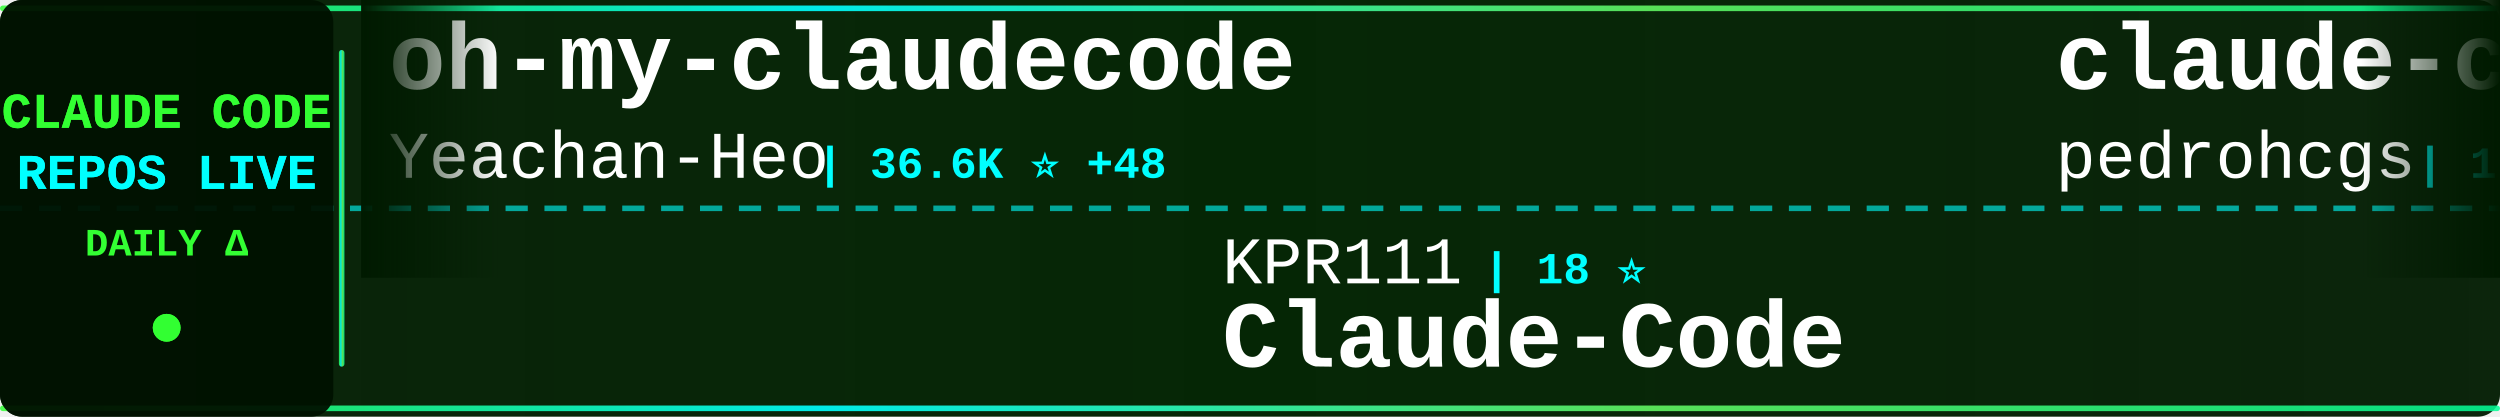
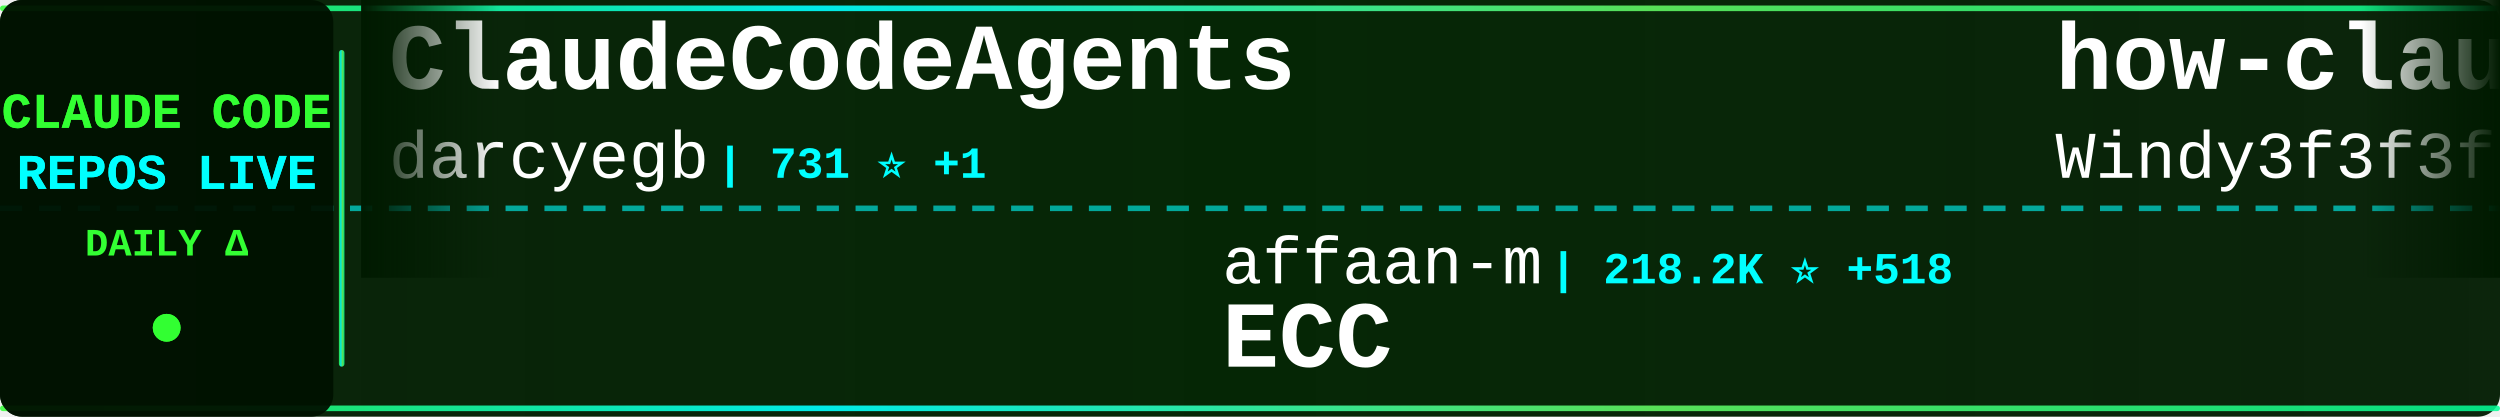
<svg xmlns="http://www.w3.org/2000/svg" width="900" height="150">
  <defs>
    <linearGradient id="tickerBg" x1="0%" y1="0%" x2="100%" y2="0%">
      <stop offset="0%" style="stop-color:#001a00;stop-opacity:0.95" />
      <stop offset="50%" style="stop-color:#002200;stop-opacity:0.98" />
      <stop offset="100%" style="stop-color:#001a00;stop-opacity:0.95" />
    </linearGradient>
    <linearGradient id="borderGrad" x1="0%" y1="0%" x2="100%" y2="0%">
      <stop offset="0%" style="stop-color:#33ff33;stop-opacity:0.85">
        <animate attributeName="stop-opacity" values="0.85;1;0.85" dur="2s" repeatCount="indefinite" />
      </stop>
      <stop offset="33%" style="stop-color:#00ffff;stop-opacity:0.9">
        <animate attributeName="stop-opacity" values="0.9;1;0.9" dur="2.2s" repeatCount="indefinite" />
      </stop>
      <stop offset="66%" style="stop-color:#66ff66;stop-opacity:0.85">
        <animate attributeName="stop-opacity" values="0.85;1;0.85" dur="1.8s" repeatCount="indefinite" />
      </stop>
      <stop offset="100%" style="stop-color:#00ff99;stop-opacity:0.85">
        <animate attributeName="stop-opacity" values="0.85;1;0.85" dur="2s" repeatCount="indefinite" />
      </stop>
    </linearGradient>
    <filter id="textGlow">
      <feGaussianBlur stdDeviation="0.1" result="coloredBlur" />
      <feMerge>
        <feMergeNode in="coloredBlur" />
        <feMergeNode in="SourceGraphic" />
      </feMerge>
    </filter>
    <filter id="metricGlow">
      <feGaussianBlur stdDeviation="0.2" result="coloredBlur" />
      <feMerge>
        <feMergeNode in="coloredBlur" />
        <feMergeNode in="SourceGraphic" />
      </feMerge>
    </filter>
    <linearGradient id="leftFade" x1="0%" y1="0%" x2="100%" y2="0%">
      <stop offset="0%" style="stop-color:#001a00;stop-opacity:1" />
      <stop offset="100%" style="stop-color:#001a00;stop-opacity:0" />
    </linearGradient>
    <linearGradient id="rightFade" x1="0%" y1="0%" x2="100%" y2="0%">
      <stop offset="0%" style="stop-color:#001a00;stop-opacity:0" />
      <stop offset="100%" style="stop-color:#001a00;stop-opacity:1" />
    </linearGradient>
  </defs>
  <rect width="900" height="150" fill="url(#tickerBg)" rx="8" />
  <rect x="0" y="2" width="900" height="2" fill="url(#borderGrad)" rx="1" />
  <rect x="0" y="146" width="900" height="2" fill="url(#borderGrad)" rx="1" />
  <line x1="0" y1="75" x2="900" y2="75" stroke="#00ffff" stroke-width="2" stroke-dasharray="8 6" opacity="0.6" />
  <rect x="0" y="0" width="120" height="150" fill="#001100" opacity="0.95" rx="8" />
  <text x="60" y="46" font-family="'Courier New', monospace" font-size="18" font-weight="bold" fill="#33ff33" text-anchor="middle" filter="url(#textGlow)">
    CLAUDE CODE
  </text>
  <text x="60" y="68" font-family="'Courier New', monospace" font-size="18" font-weight="bold" fill="#00ffff" text-anchor="middle" filter="url(#textGlow)">
    REPOS LIVE
  </text>
  <text x="60" y="92" font-family="'Courier New', monospace" font-size="14" font-weight="bold" fill="#33ff33" text-anchor="middle">
    DAILY Δ
  </text>
  <circle cx="60" cy="118" r="5" fill="#33ff33" filter="url(#metricGlow)">
    <animate attributeName="r" values="4;6;4" dur="1.5s" repeatCount="indefinite" />
    <animate attributeName="opacity" values="0.6;1;0.6" dur="1.5s" repeatCount="indefinite" />
  </circle>
  <rect x="122" y="18" width="2" height="114" fill="url(#borderGrad)" rx="1" />
  <clipPath id="tickerClip">
    <rect x="130" y="0" width="770" height="150" />
  </clipPath>
  <g clip-path="url(#tickerClip)">
    <g id="tickerItems">
      <animateTransform attributeName="transform" attributeType="XML" type="translate" from="0 0" to="-3000 0" dur="54s" repeatCount="indefinite" />
      <g transform="translate(0, 0)">
-         <text x="140" y="32" font-family="'Courier New', monospace" font-size="34" font-weight="bold" fill="#ffffff">oh-my-claudecode</text>
-         <text x="140" y="64" font-family="'Courier New', monospace" font-size="24" font-weight="normal" fill="#ffffff" opacity="1.0">Yeachan-Heo</text>
-         <text x="294" y="64" font-family="'Courier New', monospace" font-size="16" font-weight="bold" fill="#00ffff"> | 36.6K ⭐ +48</text>
+         <text x="140" y="32" font-family="'Courier New', monospace" font-size="34" font-weight="bold" fill="#ffffff">ClaudeCodeAgents</text>
+         <text x="140" y="64" font-family="'Courier New', monospace" font-size="24" font-weight="normal" fill="#ffffff" opacity="1.0">darcyegb</text>
+         <text x="258" y="64" font-family="'Courier New', monospace" font-size="16" font-weight="bold" fill="#00ffff"> | 731 ⭐ +1</text>
      </g>
      <g transform="translate(300, 0)">
-         <text x="140" y="102" font-family="'Courier New', monospace" font-size="24" font-weight="normal" fill="#ffffff" opacity="1.0">KPR111</text>
-         <text x="234" y="102" font-family="'Courier New', monospace" font-size="16" font-weight="bold" fill="#00ffff"> | 18 ⭐</text>
-         <text x="140" y="132" font-family="'Courier New', monospace" font-size="34" font-weight="bold" fill="#ffffff">Claude-Code</text>
+         <text x="140" y="102" font-family="'Courier New', monospace" font-size="24" font-weight="normal" fill="#ffffff" opacity="1.0">affaan-m</text>
+         <text x="258" y="102" font-family="'Courier New', monospace" font-size="16" font-weight="bold" fill="#00ffff"> | 218.2K ⭐ +518</text>
+         <text x="140" y="132" font-family="'Courier New', monospace" font-size="34" font-weight="bold" fill="#ffffff">ECC</text>
      </g>
      <g transform="translate(600, 0)">
-         <text x="140" y="32" font-family="'Courier New', monospace" font-size="34" font-weight="bold" fill="#ffffff">claude-code-my-workflow</text>
-         <text x="140" y="64" font-family="'Courier New', monospace" font-size="24" font-weight="normal" fill="#ffffff" opacity="1.0">pedrohcgs</text>
-         <text x="270" y="64" font-family="'Courier New', monospace" font-size="16" font-weight="bold" fill="#00ffff"> | 1.3K ⭐ +8</text>
+         <text x="140" y="32" font-family="'Courier New', monospace" font-size="34" font-weight="bold" fill="#ffffff">how-claude-code-works</text>
+         <text x="140" y="64" font-family="'Courier New', monospace" font-size="24" font-weight="normal" fill="#ffffff" opacity="1.0">Windy3f3f3f3f</text>
+         <text x="318" y="64" font-family="'Courier New', monospace" font-size="16" font-weight="bold" fill="#00ffff"> | 2.7K ⭐ +5</text>
      </g>
      <g transform="translate(900, 0)">
-         <text x="140" y="102" font-family="'Courier New', monospace" font-size="24" font-weight="normal" fill="#ffffff" opacity="1.0">Maciek-roboblog</text>
-         <text x="342" y="102" font-family="'Courier New', monospace" font-size="16" font-weight="bold" fill="#00ffff"> | 8.2K ⭐ +6</text>
-         <text x="140" y="132" font-family="'Courier New', monospace" font-size="34" font-weight="bold" fill="#ffffff">Claude-Code-Usage-Monito...</text>
+         <text x="140" y="102" font-family="'Courier New', monospace" font-size="24" font-weight="normal" fill="#ffffff" opacity="1.0">carlvellotti</text>
+         <text x="306" y="102" font-family="'Courier New', monospace" font-size="16" font-weight="bold" fill="#00ffff"> | 2.1K ⭐</text>
+         <text x="140" y="132" font-family="'Courier New', monospace" font-size="34" font-weight="bold" fill="#ffffff">claude-code-pm-course</text>
      </g>
      <g transform="translate(1200, 0)">
+         <text x="140" y="32" font-family="'Courier New', monospace" font-size="34" font-weight="bold" fill="#ffffff">claude-code-workflows</text>
+         <text x="140" y="64" font-family="'Courier New', monospace" font-size="24" font-weight="normal" fill="#ffffff" opacity="1.0">OneRedOak</text>
+         <text x="270" y="64" font-family="'Courier New', monospace" font-size="16" font-weight="bold" fill="#00ffff"> | 3.8K ⭐ +1</text>
+       </g>
+       <g transform="translate(1500, 0)">
+         <text x="140" y="102" font-family="'Courier New', monospace" font-size="24" font-weight="normal" fill="#ffffff" opacity="1.0">ChinaSiro</text>
+         <text x="270" y="102" font-family="'Courier New', monospace" font-size="16" font-weight="bold" fill="#00ffff"> | 9.4K ⭐ +8</text>
+         <text x="140" y="132" font-family="'Courier New', monospace" font-size="34" font-weight="bold" fill="#ffffff">claude-code-sourcemap</text>
+       </g>
+       <g transform="translate(1800, 0)">
+         <text x="140" y="32" font-family="'Courier New', monospace" font-size="34" font-weight="bold" fill="#ffffff">claude-code-harness</text>
+         <text x="140" y="64" font-family="'Courier New', monospace" font-size="24" font-weight="normal" fill="#ffffff" opacity="1.0">Chachamaru127</text>
+         <text x="318" y="64" font-family="'Courier New', monospace" font-size="16" font-weight="bold" fill="#00ffff"> | 2.8K ⭐ +7</text>
+       </g>
+       <g transform="translate(2100, 0)">
+         <text x="140" y="102" font-family="'Courier New', monospace" font-size="24" font-weight="normal" fill="#ffffff" opacity="1.0">guanshan</text>
+         <text x="258" y="102" font-family="'Courier New', monospace" font-size="16" font-weight="bold" fill="#00ffff"> | 60 ⭐</text>
+         <text x="140" y="132" font-family="'Courier New', monospace" font-size="34" font-weight="bold" fill="#ffffff">ClaudeCode</text>
+       </g>
+       <g transform="translate(2400, 0)">
+         <text x="140" y="32" font-family="'Courier New', monospace" font-size="34" font-weight="bold" fill="#ffffff">claude-code-templates</text>
+         <text x="140" y="64" font-family="'Courier New', monospace" font-size="24" font-weight="normal" fill="#ffffff" opacity="1.0">davila7</text>
+         <text x="246" y="64" font-family="'Courier New', monospace" font-size="16" font-weight="bold" fill="#00ffff"> | 28.2K ⭐ +28</text>
+       </g>
+       <g transform="translate(2700, 0)">
+         <text x="140" y="102" font-family="'Courier New', monospace" font-size="24" font-weight="normal" fill="#ffffff" opacity="1.0">disler</text>
+         <text x="234" y="102" font-family="'Courier New', monospace" font-size="16" font-weight="bold" fill="#00ffff"> | 1.4K ⭐ +5</text>
+         <text x="140" y="132" font-family="'Courier New', monospace" font-size="34" font-weight="bold" fill="#ffffff">pi-vs-claude-code</text>
+       </g>
+       <g transform="translate(3000, 0)">
        <text x="140" y="32" font-family="'Courier New', monospace" font-size="34" font-weight="bold" fill="#ffffff">ClaudeCodeAgents</text>
        <text x="140" y="64" font-family="'Courier New', monospace" font-size="24" font-weight="normal" fill="#ffffff" opacity="1.0">darcyegb</text>
-         <text x="258" y="64" font-family="'Courier New', monospace" font-size="16" font-weight="bold" fill="#00ffff"> | 731 ⭐ +2</text>
-       </g>
-       <g transform="translate(1500, 0)">
-         <text x="140" y="102" font-family="'Courier New', monospace" font-size="24" font-weight="normal" fill="#ffffff" opacity="1.0">Windy3f3f3f3f</text>
-         <text x="318" y="102" font-family="'Courier New', monospace" font-size="16" font-weight="bold" fill="#00ffff"> | 1.4K ⭐</text>
-         <text x="140" y="132" font-family="'Courier New', monospace" font-size="34" font-weight="bold" fill="#ffffff">claude-code-from-scratch</text>
-       </g>
-       <g transform="translate(1800, 0)">
-         <text x="140" y="32" font-family="'Courier New', monospace" font-size="34" font-weight="bold" fill="#ffffff">ralph-claude-code</text>
-         <text x="140" y="64" font-family="'Courier New', monospace" font-size="24" font-weight="normal" fill="#ffffff" opacity="1.0">frankbria</text>
-         <text x="270" y="64" font-family="'Courier New', monospace" font-size="16" font-weight="bold" fill="#00ffff"> | 9.4K ⭐ +24</text>
-       </g>
-       <g transform="translate(2100, 0)">
-         <text x="140" y="102" font-family="'Courier New', monospace" font-size="24" font-weight="normal" fill="#ffffff" opacity="1.0">lintsinghua</text>
-         <text x="294" y="102" font-family="'Courier New', monospace" font-size="16" font-weight="bold" fill="#00ffff"> | 3.7K ⭐ +7</text>
-         <text x="140" y="132" font-family="'Courier New', monospace" font-size="34" font-weight="bold" fill="#ffffff">claude-code-book</text>
-       </g>
-       <g transform="translate(2400, 0)">
-         <text x="140" y="32" font-family="'Courier New', monospace" font-size="34" font-weight="bold" fill="#ffffff">andrej-karpathy-skills</text>
-         <text x="140" y="64" font-family="'Courier New', monospace" font-size="24" font-weight="normal" fill="#ffffff" opacity="1.0">multica-ai</text>
-         <text x="282" y="64" font-family="'Courier New', monospace" font-size="16" font-weight="bold" fill="#00ffff"> | 178.8K ⭐ +511</text>
-       </g>
-       <g transform="translate(2700, 0)">
-         <text x="140" y="102" font-family="'Courier New', monospace" font-size="24" font-weight="normal" fill="#ffffff" opacity="1.0">fuergaosi233</text>
-         <text x="306" y="102" font-family="'Courier New', monospace" font-size="16" font-weight="bold" fill="#00ffff"> | 2.7K ⭐ +2</text>
-         <text x="140" y="132" font-family="'Courier New', monospace" font-size="34" font-weight="bold" fill="#ffffff">claude-code-proxy</text>
-       </g>
-       <g transform="translate(3000, 0)">
-         <text x="140" y="32" font-family="'Courier New', monospace" font-size="34" font-weight="bold" fill="#ffffff">oh-my-claudecode</text>
-         <text x="140" y="64" font-family="'Courier New', monospace" font-size="24" font-weight="normal" fill="#ffffff" opacity="1.0">Yeachan-Heo</text>
-         <text x="294" y="64" font-family="'Courier New', monospace" font-size="16" font-weight="bold" fill="#00ffff"> | 36.6K ⭐ +48</text>
+         <text x="258" y="64" font-family="'Courier New', monospace" font-size="16" font-weight="bold" fill="#00ffff"> | 731 ⭐ +1</text>
      </g>
      <g transform="translate(3300, 0)">
-         <text x="140" y="102" font-family="'Courier New', monospace" font-size="24" font-weight="normal" fill="#ffffff" opacity="1.0">KPR111</text>
-         <text x="234" y="102" font-family="'Courier New', monospace" font-size="16" font-weight="bold" fill="#00ffff"> | 18 ⭐</text>
-         <text x="140" y="132" font-family="'Courier New', monospace" font-size="34" font-weight="bold" fill="#ffffff">Claude-Code</text>
+         <text x="140" y="102" font-family="'Courier New', monospace" font-size="24" font-weight="normal" fill="#ffffff" opacity="1.0">affaan-m</text>
+         <text x="258" y="102" font-family="'Courier New', monospace" font-size="16" font-weight="bold" fill="#00ffff"> | 218.2K ⭐ +518</text>
+         <text x="140" y="132" font-family="'Courier New', monospace" font-size="34" font-weight="bold" fill="#ffffff">ECC</text>
      </g>
      <g transform="translate(3600, 0)">
-         <text x="140" y="32" font-family="'Courier New', monospace" font-size="34" font-weight="bold" fill="#ffffff">claude-code-my-workflow</text>
-         <text x="140" y="64" font-family="'Courier New', monospace" font-size="24" font-weight="normal" fill="#ffffff" opacity="1.0">pedrohcgs</text>
-         <text x="270" y="64" font-family="'Courier New', monospace" font-size="16" font-weight="bold" fill="#00ffff"> | 1.3K ⭐ +8</text>
+         <text x="140" y="32" font-family="'Courier New', monospace" font-size="34" font-weight="bold" fill="#ffffff">how-claude-code-works</text>
+         <text x="140" y="64" font-family="'Courier New', monospace" font-size="24" font-weight="normal" fill="#ffffff" opacity="1.0">Windy3f3f3f3f</text>
+         <text x="318" y="64" font-family="'Courier New', monospace" font-size="16" font-weight="bold" fill="#00ffff"> | 2.7K ⭐ +5</text>
      </g>
      <g transform="translate(3900, 0)">
-         <text x="140" y="102" font-family="'Courier New', monospace" font-size="24" font-weight="normal" fill="#ffffff" opacity="1.0">Maciek-roboblog</text>
-         <text x="342" y="102" font-family="'Courier New', monospace" font-size="16" font-weight="bold" fill="#00ffff"> | 8.2K ⭐ +6</text>
-         <text x="140" y="132" font-family="'Courier New', monospace" font-size="34" font-weight="bold" fill="#ffffff">Claude-Code-Usage-Monito...</text>
+         <text x="140" y="102" font-family="'Courier New', monospace" font-size="24" font-weight="normal" fill="#ffffff" opacity="1.0">carlvellotti</text>
+         <text x="306" y="102" font-family="'Courier New', monospace" font-size="16" font-weight="bold" fill="#00ffff"> | 2.1K ⭐</text>
+         <text x="140" y="132" font-family="'Courier New', monospace" font-size="34" font-weight="bold" fill="#ffffff">claude-code-pm-course</text>
      </g>
    </g>
  </g>
  <rect x="130" y="0" width="50" height="100" fill="url(#leftFade)" />
  <rect x="850" y="0" width="50" height="100" fill="url(#rightFade)" />
</svg>
